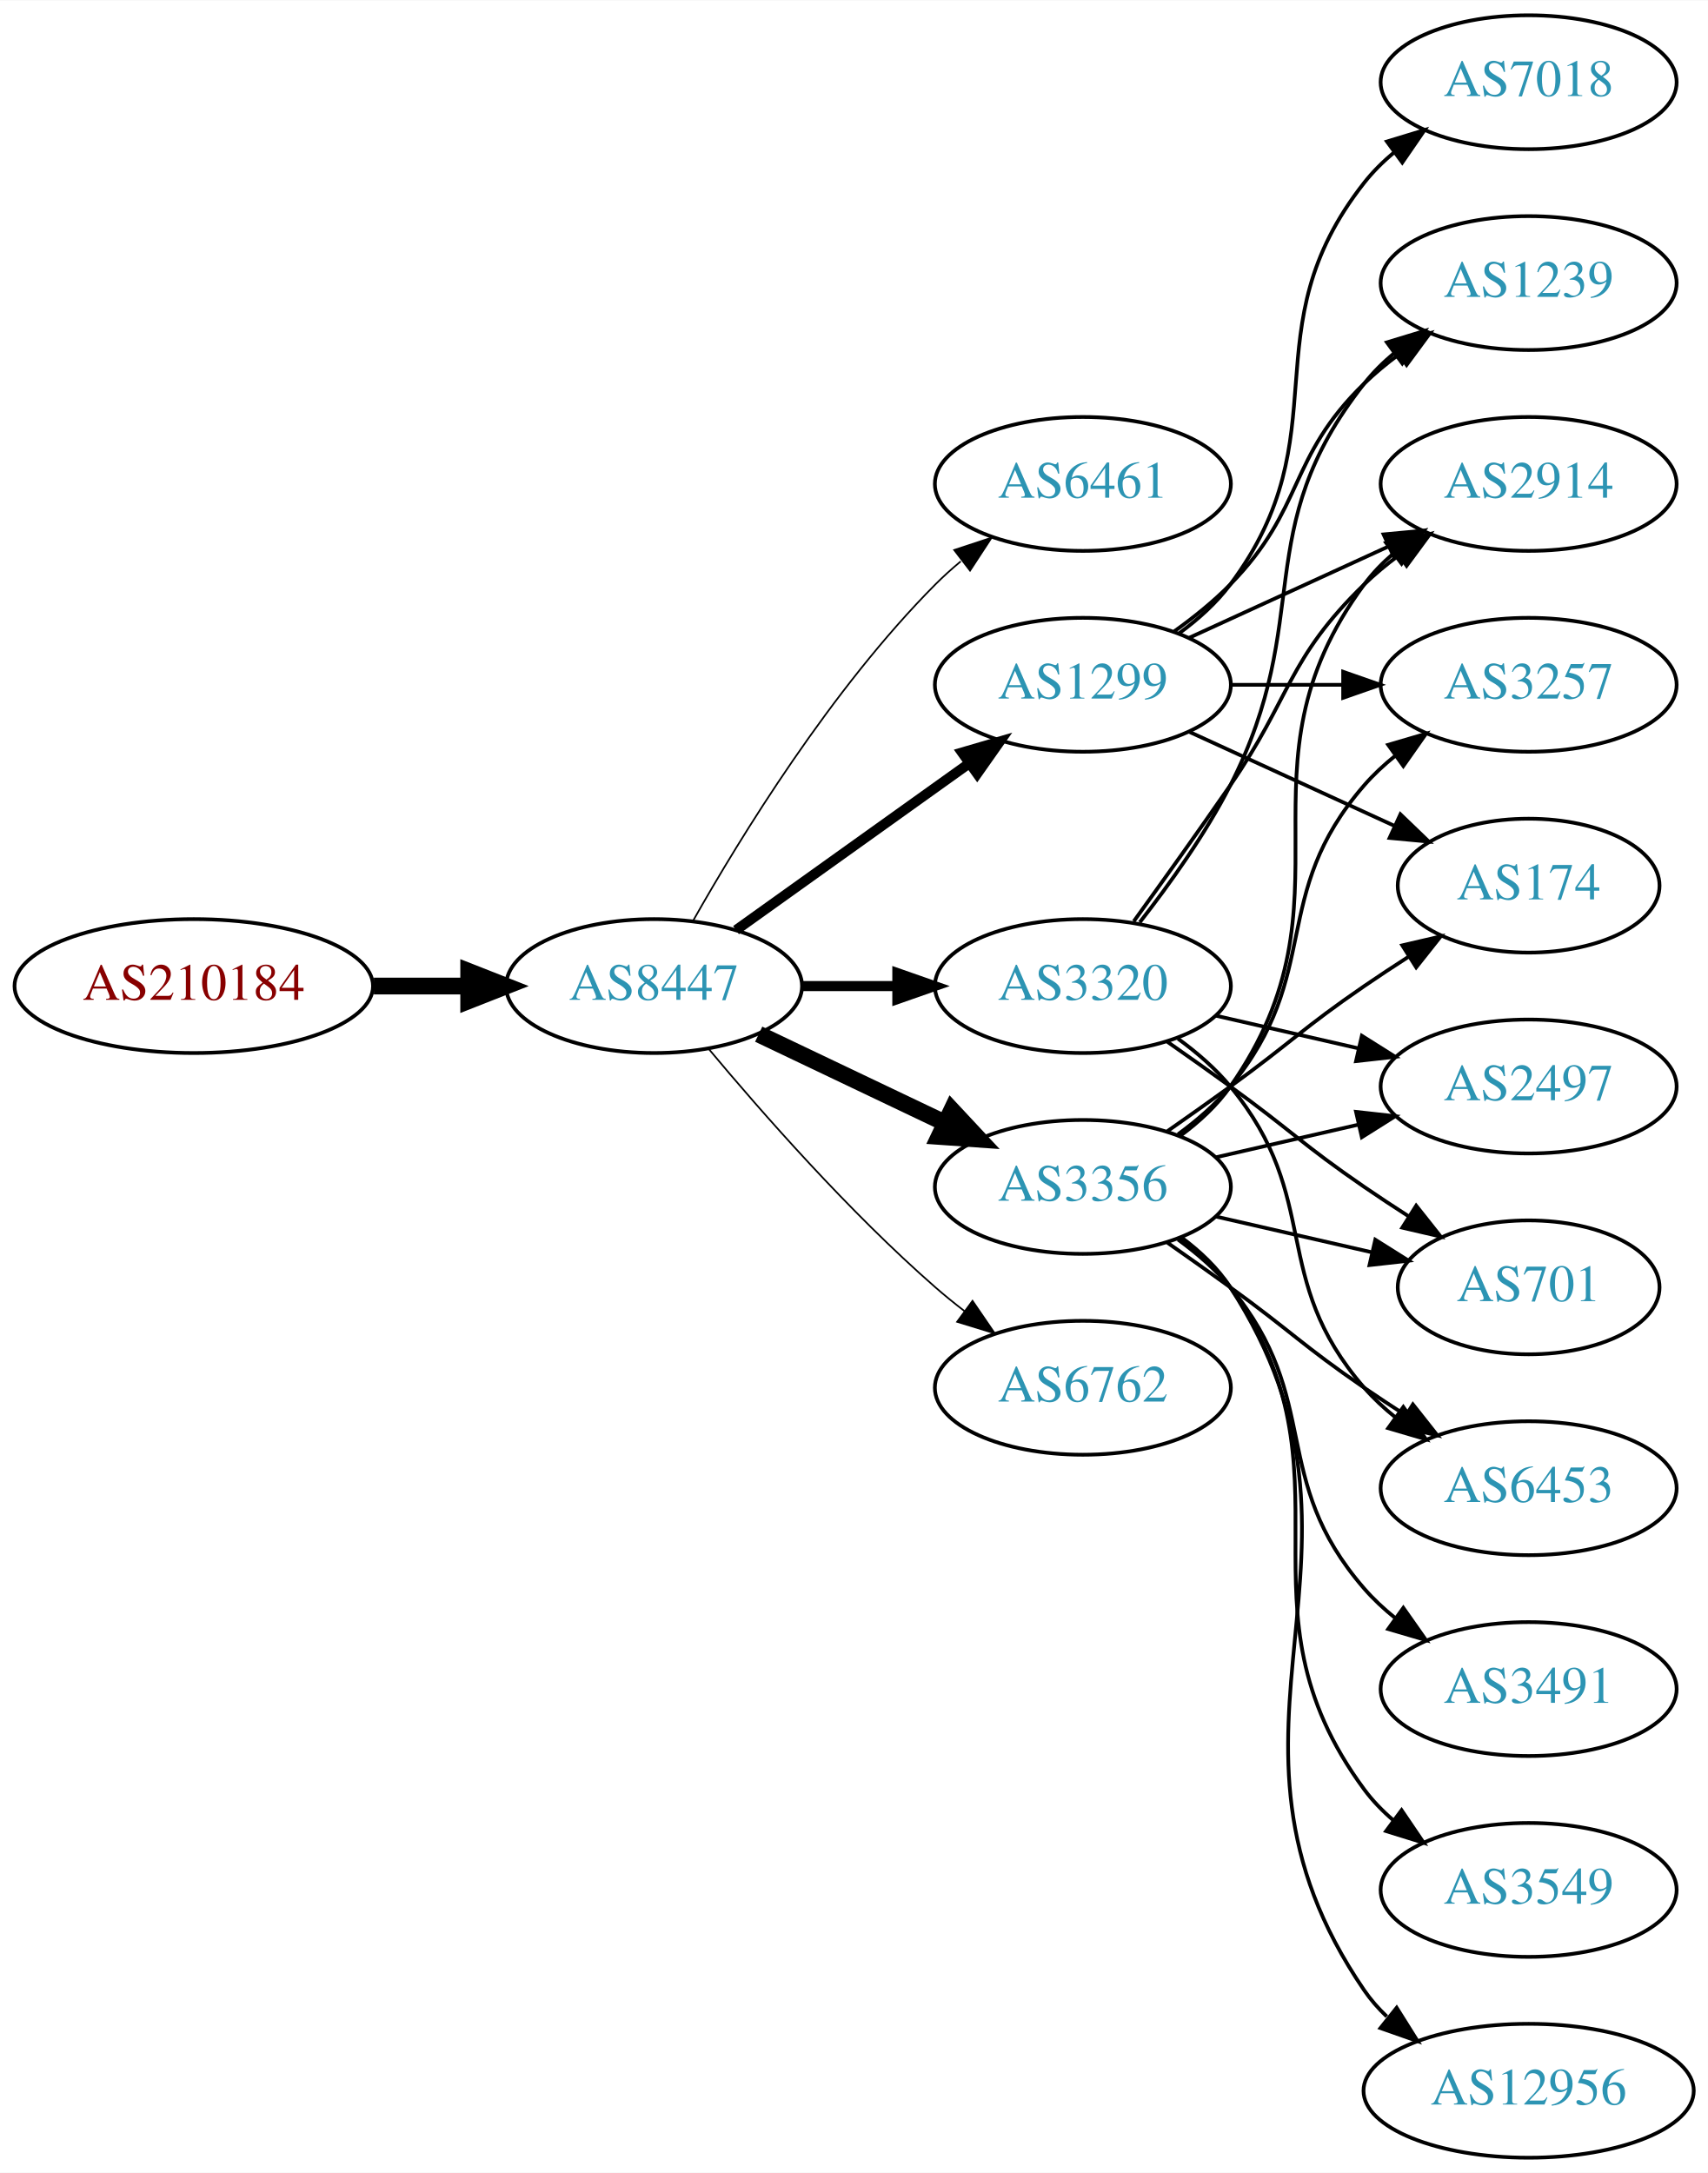
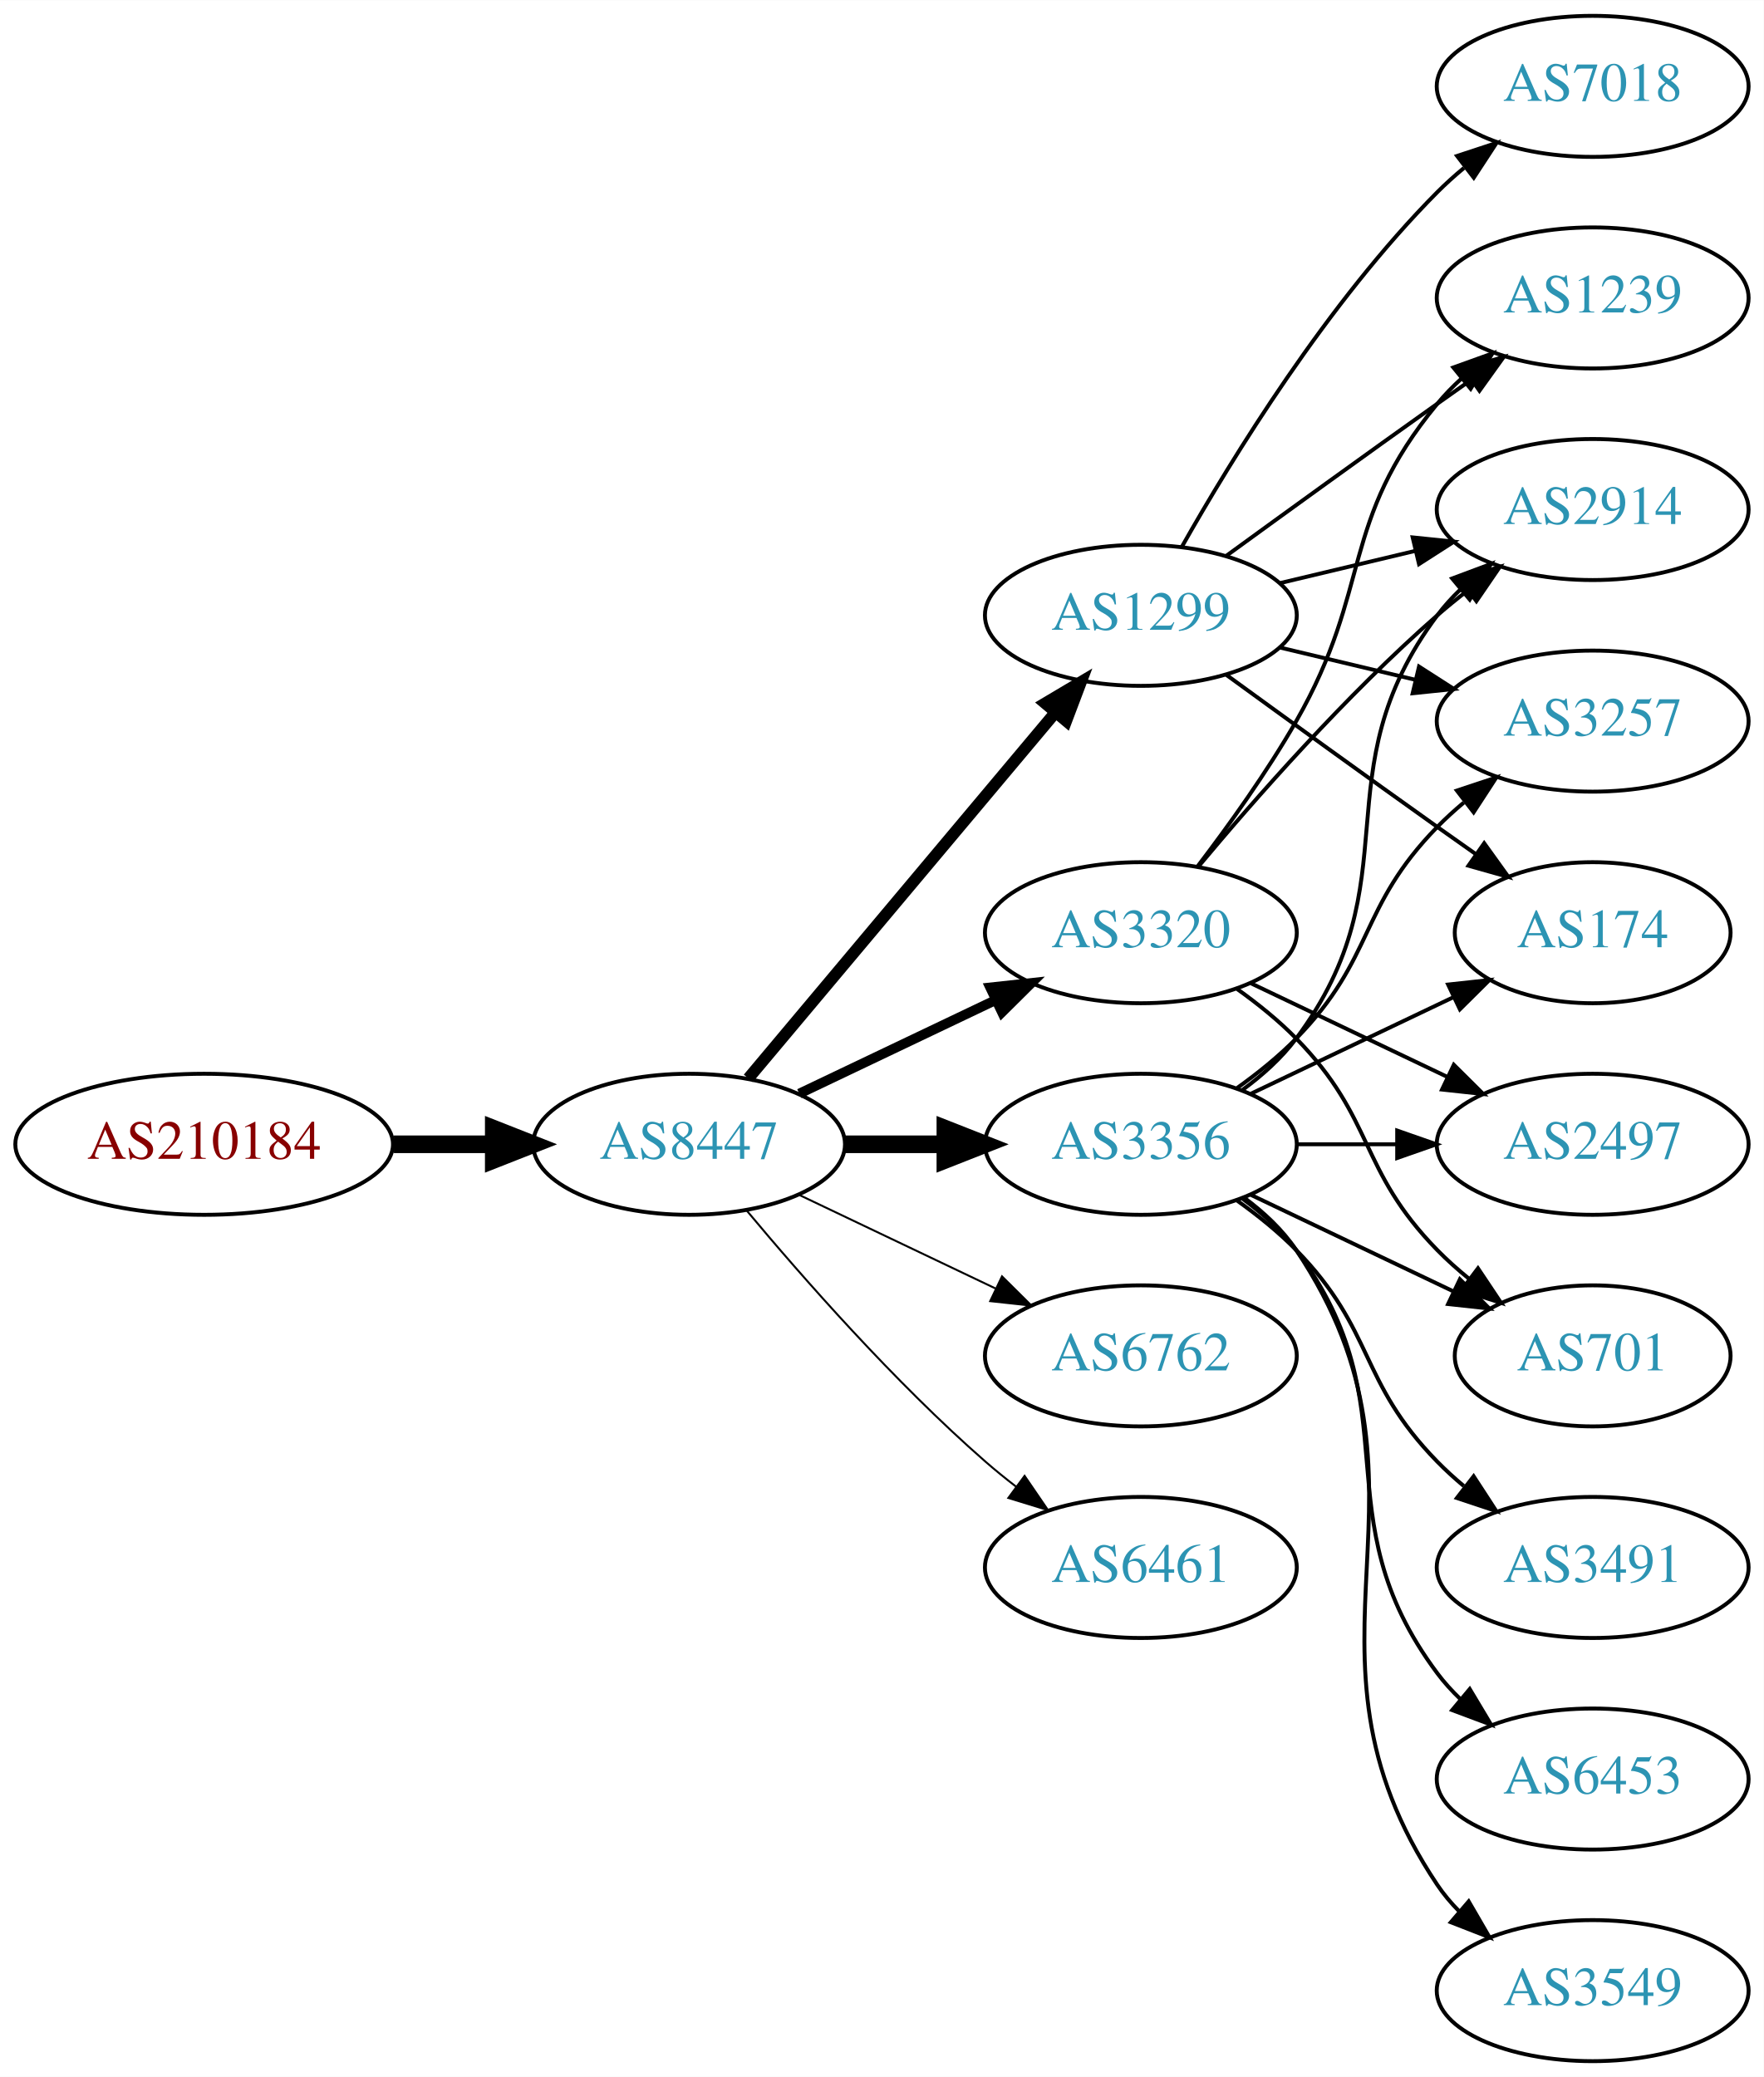
- <svg xmlns="http://www.w3.org/2000/svg" xmlns:xlink="http://www.w3.org/1999/xlink" width="459pt" height="584pt" viewBox="0.00 0.00 459.17 584.00">
-   <g id="graph0" class="graph" transform="scale(1 1) rotate(0) translate(4 580)">
-     <polygon fill="white" stroke="none" points="-4,4 -4,-580 455.17,-580 455.17,4 -4,4" />
+ <svg xmlns="http://www.w3.org/2000/svg" xmlns:xlink="http://www.w3.org/1999/xlink" width="450pt" height="530pt" viewBox="0.00 0.00 450.07 530.00">
+   <g id="graph0" class="graph" transform="scale(1 1) rotate(0) translate(4 526)">
+     <polygon fill="white" stroke="none" points="-4,4 -4,-526 446.07,-526 446.07,4 -4,4" />
    <g id="node1" class="node">
      <g id="a_node1">
        <a xlink:href="/asn/210184" xlink:title="AS210184 ~ Stadlmann GmbH [AT]">
-           <ellipse fill="#ffffff" stroke="black" cx="48.096" cy="-315" rx="48.192" ry="18" />
-           <text text-anchor="middle" x="48.096" y="-311.3" font-family="Times,serif" font-size="14.00" fill="#880000">AS210184</text>
+           <ellipse fill="#ffffff" stroke="black" cx="48.096" cy="-234" rx="48.192" ry="18" />
+           <text text-anchor="middle" x="48.096" y="-230.3" font-family="Times,serif" font-size="14.00" fill="#880000">AS210184</text>
        </a>
      </g>
    </g>
    <g id="node2" class="node">
      <g id="a_node2">
        <a xlink:href="/asn/8447" xlink:title="AS8447 ~ A1 Telekom Austria AG [AT]">
-           <ellipse fill="#ffffff" stroke="black" cx="171.838" cy="-315" rx="39.794" ry="18" />
-           <text text-anchor="middle" x="171.838" y="-311.3" font-family="Times,serif" font-size="14.00" fill="#2c94b3">AS8447</text>
+           <ellipse fill="#ffffff" stroke="black" cx="171.838" cy="-234" rx="39.794" ry="18" />
+           <text text-anchor="middle" x="171.838" y="-230.3" font-family="Times,serif" font-size="14.00" fill="#2c94b3">AS8447</text>
        </a>
      </g>
    </g>
    <g id="edge1" class="edge">
-       <path fill="none" stroke="black" stroke-width="4.5" d="M96.513,-315C104.867,-315 113.577,-315 121.969,-315" />
-       <polygon fill="black" stroke="black" stroke-width="4.5" points="122.004,-318.938 132.004,-315 122.004,-311.063 122.004,-318.938" />
+       <path fill="none" stroke="black" stroke-width="4.5" d="M96.513,-234C104.867,-234 113.577,-234 121.969,-234" />
+       <polygon fill="black" stroke="black" stroke-width="4.5" points="122.004,-237.938 132.004,-234 122.004,-230.063 122.004,-237.938" />
    </g>
    <g id="node3" class="node">
      <g id="a_node3">
-         <a xlink:href="/asn/6461" xlink:title="AS6461 ~ Zayo Bandwidth [US]">
-           <ellipse fill="#ffffff" stroke="black" cx="287.131" cy="-450" rx="39.794" ry="18" />
-           <text text-anchor="middle" x="287.131" y="-446.3" font-family="Times,serif" font-size="14.00" fill="#2c94b3">AS6461</text>
+         <a xlink:href="/asn/3356" xlink:title="AS3356 ~ Level 3 Parent, LLC [US]">
+           <ellipse fill="#ffffff" stroke="black" cx="287.131" cy="-234" rx="39.794" ry="18" />
+           <text text-anchor="middle" x="287.131" y="-230.3" font-family="Times,serif" font-size="14.00" fill="#2c94b3">AS3356</text>
        </a>
      </g>
    </g>
    <g id="edge2" class="edge">
-       <path fill="none" stroke="black" stroke-width="0.45" d="M182.298,-332.49C195.08,-355.096 219.512,-394.886 247.484,-423 249.595,-425.121 251.891,-427.188 254.277,-429.171" />
-       <polygon fill="black" stroke="black" stroke-width="0.45" points="252.529,-432.242 262.592,-435.556 256.792,-426.69 252.529,-432.242" />
+       <path fill="none" stroke="black" stroke-width="4.5" d="M211.51,-234C219.713,-234 228.477,-234 237.009,-234" />
+       <polygon fill="black" stroke="black" stroke-width="4.5" points="237.248,-237.938 247.248,-234 237.248,-230.063 237.248,-237.938" />
    </g>
    <g id="node4" class="node">
      <g id="a_node4">
        <a xlink:href="/asn/1299" xlink:title="AS1299 ~ Telia Carrier [EU]">
-           <ellipse fill="#ffffff" stroke="black" cx="287.131" cy="-396" rx="39.794" ry="18" />
-           <text text-anchor="middle" x="287.131" y="-392.3" font-family="Times,serif" font-size="14.00" fill="#2c94b3">AS1299</text>
+           <ellipse fill="#ffffff" stroke="black" cx="287.131" cy="-369" rx="39.794" ry="18" />
+           <text text-anchor="middle" x="287.131" y="-365.3" font-family="Times,serif" font-size="14.00" fill="#2c94b3">AS1299</text>
        </a>
      </g>
    </g>
    <g id="edge3" class="edge">
-       <path fill="none" stroke="black" stroke-width="2.7" d="M193.882,-330.046C211.497,-342.639 236.835,-360.755 256.501,-374.816" />
-       <polygon fill="black" stroke="black" stroke-width="2.7" points="254.645,-377.791 264.815,-380.76 258.716,-372.097 254.645,-377.791" />
+       <path fill="none" stroke="black" stroke-width="3" d="M186.958,-250.825C206.632,-274.269 242.436,-316.934 265.215,-344.076" />
+       <polygon fill="black" stroke="black" stroke-width="3" points="262.724,-346.553 271.833,-351.963 268.086,-342.053 262.724,-346.553" />
    </g>
    <g id="node5" class="node">
      <g id="a_node5">
-         <a xlink:href="/asn/3356" xlink:title="AS3356 ~ Level 3 Parent, LLC [US]">
-           <ellipse fill="#ffffff" stroke="black" cx="287.131" cy="-261" rx="39.794" ry="18" />
-           <text text-anchor="middle" x="287.131" y="-257.3" font-family="Times,serif" font-size="14.00" fill="#2c94b3">AS3356</text>
+         <a xlink:href="/asn/3320" xlink:title="AS3320 ~ DTAG [DE]">
+           <ellipse fill="#ffffff" stroke="black" cx="287.131" cy="-288" rx="39.794" ry="18" />
+           <text text-anchor="middle" x="287.131" y="-284.3" font-family="Times,serif" font-size="14.00" fill="#2c94b3">AS3320</text>
        </a>
      </g>
    </g>
    <g id="edge4" class="edge">
-       <path fill="none" stroke="black" stroke-width="4.5" d="M199.974,-302.066C214.968,-294.919 233.789,-285.948 250.013,-278.215" />
-       <polygon fill="black" stroke="black" stroke-width="4.5" points="251.883,-281.686 259.216,-273.829 248.495,-274.577 251.883,-281.686" />
+       <path fill="none" stroke="black" stroke-width="2.5" d="M199.974,-246.934C214.968,-254.081 233.789,-263.052 250.013,-270.785" />
+       <polygon fill="black" stroke="black" stroke-width="2.5" points="248.683,-274.028 259.216,-275.171 251.695,-267.709 248.683,-274.028" />
    </g>
    <g id="node6" class="node">
      <g id="a_node6">
-         <a xlink:href="/asn/3320" xlink:title="AS3320 ~ DTAG [DE]">
-           <ellipse fill="#ffffff" stroke="black" cx="287.131" cy="-315" rx="39.794" ry="18" />
-           <text text-anchor="middle" x="287.131" y="-311.3" font-family="Times,serif" font-size="14.00" fill="#2c94b3">AS3320</text>
+         <a xlink:href="/asn/6762" xlink:title="AS6762 ~ TELECOM ITALIA SPARKLE S.p.A. [IT]">
+           <ellipse fill="#ffffff" stroke="black" cx="287.131" cy="-180" rx="39.794" ry="18" />
+           <text text-anchor="middle" x="287.131" y="-176.3" font-family="Times,serif" font-size="14.00" fill="#2c94b3">AS6762</text>
        </a>
      </g>
    </g>
    <g id="edge5" class="edge">
-       <path fill="none" stroke="black" stroke-width="2.7" d="M211.51,-315C219.713,-315 228.477,-315 237.009,-315" />
-       <polygon fill="black" stroke="black" stroke-width="2.7" points="237.248,-318.5 247.248,-315 237.248,-311.5 237.248,-318.5" />
+       <path fill="none" stroke="black" stroke-width="0.5" d="M199.974,-221.066C214.968,-213.919 233.789,-204.948 250.013,-197.215" />
+       <polygon fill="black" stroke="black" stroke-width="0.5" points="251.695,-200.291 259.216,-192.829 248.683,-193.972 251.695,-200.291" />
    </g>
    <g id="node7" class="node">
      <g id="a_node7">
-         <a xlink:href="/asn/6762" xlink:title="AS6762 ~ TELECOM ITALIA SPARKLE S.p.A. [IT]">
-           <ellipse fill="#ffffff" stroke="black" cx="287.131" cy="-207" rx="39.794" ry="18" />
-           <text text-anchor="middle" x="287.131" y="-203.3" font-family="Times,serif" font-size="14.00" fill="#2c94b3">AS6762</text>
+         <a xlink:href="/asn/6461" xlink:title="AS6461 ~ Zayo Bandwidth [US]">
+           <ellipse fill="#ffffff" stroke="black" cx="287.131" cy="-126" rx="39.794" ry="18" />
+           <text text-anchor="middle" x="287.131" y="-122.3" font-family="Times,serif" font-size="14.00" fill="#2c94b3">AS6461</text>
        </a>
      </g>
    </g>
    <g id="edge6" class="edge">
-       <path fill="none" stroke="black" stroke-width="0.45" d="M186.468,-298.183C200.751,-281.071 224.297,-254.255 247.484,-234 249.95,-231.846 252.589,-229.706 255.286,-227.628" />
-       <polygon fill="black" stroke="black" stroke-width="0.45" points="257.459,-230.375 263.44,-221.63 253.311,-224.736 257.459,-230.375" />
+       <path fill="none" stroke="black" stroke-width="0.5" d="M186.468,-217.183C200.751,-200.071 224.297,-173.255 247.484,-153 249.95,-150.846 252.589,-148.706 255.286,-146.628" />
+       <polygon fill="black" stroke="black" stroke-width="0.5" points="257.459,-149.375 263.44,-140.63 253.311,-143.736 257.459,-149.375" />
    </g>
    <g id="node8" class="node">
      <g id="a_node8">
        <a xlink:href="/asn/2914" xlink:title="AS2914 ~ NTT America, Inc. [US]">
-           <ellipse fill="#ffffff" stroke="black" cx="406.973" cy="-450" rx="39.794" ry="18" />
-           <text text-anchor="middle" x="406.973" y="-446.3" font-family="Times,serif" font-size="14.00" fill="#2c94b3">AS2914</text>
+           <ellipse fill="#ffffff" stroke="black" cx="402.424" cy="-396" rx="39.794" ry="18" />
+           <text text-anchor="middle" x="402.424" y="-392.3" font-family="Times,serif" font-size="14.00" fill="#2c94b3">AS2914</text>
        </a>
      </g>
    </g>
    <g id="edge7" class="edge">
-       <path fill="none" stroke="black" d="M315.76,-408.661C331.717,-415.973 351.987,-425.261 369.27,-433.181" />
-       <polygon fill="black" stroke="black" points="367.969,-436.435 378.518,-437.419 370.885,-430.071 367.969,-436.435" />
+       <path fill="none" stroke="black" d="M313.062,-247.882C318.138,-251.611 323.056,-256.016 326.777,-261 357.049,-301.542 332.506,-328.458 362.777,-369 364.522,-371.336 366.529,-373.545 368.693,-375.617" />
+       <polygon fill="black" stroke="black" points="366.57,-378.405 376.493,-382.118 371.052,-373.027 366.57,-378.405" />
    </g>
    <g id="node9" class="node">
      <g id="a_node9">
-         <a xlink:href="/asn/3257" xlink:title="AS3257 ~ GTT [DE]">
-           <ellipse fill="#ffffff" stroke="black" cx="406.973" cy="-396" rx="39.794" ry="18" />
-           <text text-anchor="middle" x="406.973" y="-392.3" font-family="Times,serif" font-size="14.00" fill="#2c94b3">AS3257</text>
+         <a xlink:href="/asn/3491" xlink:title="AS3491 ~ PCCW Global, Inc. [US]">
+           <ellipse fill="#ffffff" stroke="black" cx="402.424" cy="-126" rx="39.794" ry="18" />
+           <text text-anchor="middle" x="402.424" y="-122.3" font-family="Times,serif" font-size="14.00" fill="#2c94b3">AS3491</text>
        </a>
      </g>
    </g>
    <g id="edge8" class="edge">
-       <path fill="none" stroke="black" d="M327.044,-396C336.597,-396 346.947,-396 356.909,-396" />
-       <polygon fill="black" stroke="black" points="357.102,-399.5 367.102,-396 357.102,-392.5 357.102,-399.5" />
+       <path fill="none" stroke="black" d="M311.725,-219.611C316.981,-215.852 322.313,-211.563 326.777,-207 346.95,-186.383 342.605,-173.617 362.777,-153 364.87,-150.861 367.154,-148.782 369.53,-146.79" />
+       <polygon fill="black" stroke="black" points="372.049,-149.268 377.83,-140.389 367.774,-143.725 372.049,-149.268" />
    </g>
    <g id="node10" class="node">
      <g id="a_node10">
-         <a xlink:href="/asn/1239" xlink:title="AS1239 ~ Sprint [US]">
-           <ellipse fill="#ffffff" stroke="black" cx="406.973" cy="-504" rx="39.794" ry="18" />
-           <text text-anchor="middle" x="406.973" y="-500.3" font-family="Times,serif" font-size="14.00" fill="#2c94b3">AS1239</text>
+         <a xlink:href="/asn/3257" xlink:title="AS3257 ~ GTT [DE]">
+           <ellipse fill="#ffffff" stroke="black" cx="402.424" cy="-342" rx="39.794" ry="18" />
+           <text text-anchor="middle" x="402.424" y="-338.3" font-family="Times,serif" font-size="14.00" fill="#2c94b3">AS3257</text>
        </a>
      </g>
    </g>
    <g id="edge9" class="edge">
-       <path fill="none" stroke="black" d="M311.725,-410.389C316.981,-414.148 322.313,-418.437 326.777,-423 346.95,-443.617 342.084,-456.906 362.777,-477 365.623,-479.763 368.796,-482.386 372.096,-484.834" />
-       <polygon fill="black" stroke="black" points="370.213,-487.786 380.444,-490.538 374.162,-482.006 370.213,-487.786" />
+       <path fill="none" stroke="black" d="M311.725,-248.389C316.981,-252.148 322.313,-256.437 326.777,-261 346.95,-281.617 342.605,-294.383 362.777,-315 364.87,-317.139 367.154,-319.218 369.53,-321.21" />
+       <polygon fill="black" stroke="black" points="367.774,-324.275 377.83,-327.611 372.049,-318.732 367.774,-324.275" />
    </g>
    <g id="node11" class="node">
      <g id="a_node11">
-         <a xlink:href="/asn/7018" xlink:title="AS7018 ~ AT&amp;T Services, Inc. [US]">
-           <ellipse fill="#ffffff" stroke="black" cx="406.973" cy="-558" rx="39.794" ry="18" />
-           <text text-anchor="middle" x="406.973" y="-554.3" font-family="Times,serif" font-size="14.00" fill="#2c94b3">AS7018</text>
+         <a xlink:href="/asn/2497" xlink:title="AS2497 ~ Internet Initiative Japan Inc. [JP]">
+           <ellipse fill="#ffffff" stroke="black" cx="402.424" cy="-234" rx="39.794" ry="18" />
+           <text text-anchor="middle" x="402.424" y="-230.3" font-family="Times,serif" font-size="14.00" fill="#2c94b3">AS2497</text>
        </a>
      </g>
    </g>
    <g id="edge10" class="edge">
-       <path fill="none" stroke="black" d="M313.062,-409.882C318.138,-413.611 323.056,-418.016 326.777,-423 357.049,-463.542 331.479,-491.246 362.777,-531 365.102,-533.953 367.846,-536.67 370.805,-539.147" />
-       <polygon fill="black" stroke="black" points="368.865,-542.064 379.002,-545.145 372.998,-536.415 368.865,-542.064" />
+       <path fill="none" stroke="black" d="M326.803,-234C335.006,-234 343.77,-234 352.302,-234" />
+       <polygon fill="black" stroke="black" points="352.541,-237.5 362.541,-234 352.541,-230.5 352.541,-237.5" />
    </g>
    <g id="node12" class="node">
      <g id="a_node12">
        <a xlink:href="/asn/174" xlink:title="AS174 ~ Cogent Communications [US]">
-           <ellipse fill="#ffffff" stroke="black" cx="406.973" cy="-342" rx="35.194" ry="18" />
-           <text text-anchor="middle" x="406.973" y="-338.3" font-family="Times,serif" font-size="14.00" fill="#2c94b3">AS174</text>
+           <ellipse fill="#ffffff" stroke="black" cx="402.424" cy="-288" rx="35.194" ry="18" />
+           <text text-anchor="middle" x="402.424" y="-284.3" font-family="Times,serif" font-size="14.00" fill="#2c94b3">AS174</text>
        </a>
      </g>
    </g>
    <g id="edge11" class="edge">
-       <path fill="none" stroke="black" d="M315.76,-383.339C332.176,-375.817 353.158,-366.202 370.754,-358.139" />
-       <polygon fill="black" stroke="black" points="372.499,-361.189 380.132,-353.842 369.583,-354.826 372.499,-361.189" />
-     </g>
-     <g id="edge14" class="edge">
-       <path fill="none" stroke="black" d="M313.29,-274.716C318.355,-278.455 323.21,-282.904 326.777,-288 362.391,-338.869 325.874,-373.059 362.777,-423 365.011,-426.023 367.694,-428.786 370.615,-431.293" />
-       <polygon fill="black" stroke="black" points="368.64,-434.186 378.758,-437.331 372.81,-428.563 368.64,-434.186" />
-     </g>
-     <g id="edge18" class="edge">
-       <path fill="none" stroke="black" d="M312.712,-275.156C317.806,-278.872 322.82,-283.201 326.777,-288 351.842,-318.394 336.943,-339.258 362.777,-369 365.242,-371.838 368.079,-374.477 371.097,-376.906" />
-       <polygon fill="black" stroke="black" points="369.207,-379.858 379.375,-382.836 373.283,-374.167 369.207,-379.858" />
-     </g>
-     <g id="edge20" class="edge">
-       <path fill="none" stroke="black" d="M309.888,-276.009C315.422,-279.879 321.341,-284.064 326.777,-288 342.977,-299.729 346.283,-303.689 362.777,-315 366.572,-317.602 370.609,-320.262 374.633,-322.849" />
-       <polygon fill="black" stroke="black" points="372.998,-325.956 383.32,-328.343 376.739,-320.04 372.998,-325.956" />
+       <path fill="none" stroke="black" d="M315.267,-246.934C330.699,-254.29 350.185,-263.577 366.72,-271.459" />
+       <polygon fill="black" stroke="black" points="365.529,-274.768 376.062,-275.911 368.54,-268.449 365.529,-274.768" />
    </g>
    <g id="node13" class="node">
      <g id="a_node13">
-         <a xlink:href="/asn/2497" xlink:title="AS2497 ~ Internet Initiative Japan Inc. [JP]">
-           <ellipse fill="#ffffff" stroke="black" cx="406.973" cy="-288" rx="39.794" ry="18" />
-           <text text-anchor="middle" x="406.973" y="-284.3" font-family="Times,serif" font-size="14.00" fill="#2c94b3">AS2497</text>
+         <a xlink:href="/asn/6453" xlink:title="AS6453 ~ TATA COMMUNICATIONS (AMERICA) INC [US]">
+           <ellipse fill="#ffffff" stroke="black" cx="402.424" cy="-72" rx="39.794" ry="18" />
+           <text text-anchor="middle" x="402.424" y="-68.3" font-family="Times,serif" font-size="14.00" fill="#2c94b3">AS6453</text>
        </a>
      </g>
    </g>
    <g id="edge12" class="edge">
-       <path fill="none" stroke="black" d="M322.85,-268.955C334.85,-271.704 348.471,-274.825 361.164,-277.733" />
-       <polygon fill="black" stroke="black" points="360.566,-281.187 371.095,-280.009 362.129,-274.364 360.566,-281.187" />
+       <path fill="none" stroke="black" d="M313.062,-220.118C318.138,-216.389 323.056,-211.984 326.777,-207 357.049,-166.458 332.506,-139.542 362.777,-99 364.522,-96.664 366.529,-94.455 368.693,-92.383" />
+       <polygon fill="black" stroke="black" points="371.052,-94.973 376.493,-85.882 366.57,-89.595 371.052,-94.973" />
    </g>
    <g id="node14" class="node">
      <g id="a_node14">
-         <a xlink:href="/asn/3491" xlink:title="AS3491 ~ PCCW Global, Inc. [US]">
-           <ellipse fill="#ffffff" stroke="black" cx="406.973" cy="-126" rx="39.794" ry="18" />
-           <text text-anchor="middle" x="406.973" y="-122.3" font-family="Times,serif" font-size="14.00" fill="#2c94b3">AS3491</text>
+         <a xlink:href="/asn/3549" xlink:title="AS3549 ~ Level 3 Parent, LLC [US]">
+           <ellipse fill="#ffffff" stroke="black" cx="402.424" cy="-18" rx="39.794" ry="18" />
+           <text text-anchor="middle" x="402.424" y="-14.3" font-family="Times,serif" font-size="14.00" fill="#2c94b3">AS3549</text>
        </a>
      </g>
    </g>
    <g id="edge13" class="edge">
-       <path fill="none" stroke="black" d="M312.712,-246.844C317.806,-243.128 322.82,-238.799 326.777,-234 351.842,-203.606 336.943,-182.742 362.777,-153 365.242,-150.162 368.079,-147.523 371.097,-145.094" />
-       <polygon fill="black" stroke="black" points="373.283,-147.833 379.375,-139.164 369.207,-142.142 373.283,-147.833" />
+       <path fill="none" stroke="black" d="M313.45,-220.393C318.506,-216.649 323.318,-212.169 326.777,-207 367.802,-145.706 321.753,-106.294 362.777,-45 364.399,-42.577 366.318,-40.305 368.42,-38.19" />
+       <polygon fill="black" stroke="black" points="370.787,-40.771 376.105,-31.607 366.233,-35.454 370.787,-40.771" />
    </g>
    <g id="node15" class="node">
      <g id="a_node15">
-         <a xlink:href="/asn/3549" xlink:title="AS3549 ~ Level 3 Parent, LLC [US]">
-           <ellipse fill="#ffffff" stroke="black" cx="406.973" cy="-72" rx="39.794" ry="18" />
-           <text text-anchor="middle" x="406.973" y="-68.3" font-family="Times,serif" font-size="14.00" fill="#2c94b3">AS3549</text>
-         </a>
-       </g>
-     </g>
-     <g id="edge15" class="edge">
-       <path fill="none" stroke="black" d="M313.29,-247.284C318.355,-243.545 323.21,-239.096 326.777,-234 362.391,-183.131 325.874,-148.941 362.777,-99 365.011,-95.977 367.694,-93.214 370.615,-90.707" />
-       <polygon fill="black" stroke="black" points="372.81,-93.437 378.758,-84.669 368.64,-87.814 372.81,-93.437" />
+         <a xlink:href="/asn/701" xlink:title="AS701 ~ UUNET [US]">
+           <ellipse fill="#ffffff" stroke="black" cx="402.424" cy="-180" rx="35.194" ry="18" />
+           <text text-anchor="middle" x="402.424" y="-176.3" font-family="Times,serif" font-size="14.00" fill="#2c94b3">AS701</text>
+         </a>
+       </g>
+     </g>
+     <g id="edge14" class="edge">
+       <path fill="none" stroke="black" d="M315.267,-221.066C330.699,-213.71 350.185,-204.423 366.72,-196.541" />
+       <polygon fill="black" stroke="black" points="368.54,-199.551 376.062,-192.089 365.529,-193.232 368.54,-199.551" />
+     </g>
+     <g id="edge16" class="edge">
+       <path fill="none" stroke="black" d="M322.738,-377.248C333.609,-379.838 345.764,-382.735 357.206,-385.462" />
+       <polygon fill="black" stroke="black" points="356.49,-388.889 367.029,-387.803 358.112,-382.08 356.49,-388.889" />
+     </g>
+     <g id="edge18" class="edge">
+       <path fill="none" stroke="black" d="M322.738,-360.752C333.609,-358.162 345.764,-355.265 357.206,-352.538" />
+       <polygon fill="black" stroke="black" points="358.112,-355.92 367.029,-350.197 356.49,-349.111 358.112,-355.92" />
+     </g>
+     <g id="edge19" class="edge">
+       <path fill="none" stroke="black" d="M308.979,-353.778C323.913,-342.909 344.527,-327.975 362.777,-315 365.988,-312.718 369.357,-310.339 372.711,-307.982" />
+       <polygon fill="black" stroke="black" points="374.74,-310.834 380.922,-302.23 370.723,-305.101 374.74,-310.834" />
    </g>
    <g id="node16" class="node">
      <g id="a_node16">
-         <a xlink:href="/asn/12956" xlink:title="AS12956 ~ TELXIUS [ES]">
-           <ellipse fill="#ffffff" stroke="black" cx="406.973" cy="-18" rx="44.393" ry="18" />
-           <text text-anchor="middle" x="406.973" y="-14.3" font-family="Times,serif" font-size="14.00" fill="#2c94b3">AS12956</text>
-         </a>
-       </g>
-     </g>
-     <g id="edge16" class="edge">
-       <path fill="none" stroke="black" d="M313.567,-247.47C318.617,-243.722 323.397,-239.221 326.777,-234 373.252,-162.222 314.481,-115.566 362.777,-45 364.51,-42.468 366.566,-40.127 368.826,-37.971" />
-       <polygon fill="black" stroke="black" points="371.492,-40.322 377.123,-31.347 367.125,-34.851 371.492,-40.322" />
+         <a xlink:href="/asn/7018" xlink:title="AS7018 ~ AT&amp;T Services, Inc. [US]">
+           <ellipse fill="#ffffff" stroke="black" cx="402.424" cy="-504" rx="39.794" ry="18" />
+           <text text-anchor="middle" x="402.424" y="-500.3" font-family="Times,serif" font-size="14.00" fill="#2c94b3">AS7018</text>
+         </a>
+       </g>
+     </g>
+     <g id="edge15" class="edge">
+       <path fill="none" stroke="black" d="M297.591,-386.49C310.373,-409.096 334.805,-448.886 362.777,-477 364.888,-479.121 367.184,-481.188 369.57,-483.171" />
+       <polygon fill="black" stroke="black" points="367.822,-486.242 377.885,-489.556 372.085,-480.69 367.822,-486.242" />
    </g>
    <g id="node17" class="node">
      <g id="a_node17">
-         <a xlink:href="/asn/701" xlink:title="AS701 ~ UUNET [US]">
-           <ellipse fill="#ffffff" stroke="black" cx="406.973" cy="-234" rx="35.194" ry="18" />
-           <text text-anchor="middle" x="406.973" y="-230.3" font-family="Times,serif" font-size="14.00" fill="#2c94b3">AS701</text>
+         <a xlink:href="/asn/1239" xlink:title="AS1239 ~ Sprint [US]">
+           <ellipse fill="#ffffff" stroke="black" cx="402.424" cy="-450" rx="39.794" ry="18" />
+           <text text-anchor="middle" x="402.424" y="-446.3" font-family="Times,serif" font-size="14.00" fill="#2c94b3">AS1239</text>
        </a>
      </g>
    </g>
    <g id="edge17" class="edge">
-       <path fill="none" stroke="black" d="M322.85,-253.045C335.943,-250.045 350.965,-246.604 364.606,-243.478" />
-       <polygon fill="black" stroke="black" points="365.747,-246.807 374.713,-241.162 364.184,-239.984 365.747,-246.807" />
-     </g>
-     <g id="node18" class="node">
-       <g id="a_node18">
-         <a xlink:href="/asn/6453" xlink:title="AS6453 ~ TATA COMMUNICATIONS (AMERICA) INC [US]">
-           <ellipse fill="#ffffff" stroke="black" cx="406.973" cy="-180" rx="39.794" ry="18" />
-           <text text-anchor="middle" x="406.973" y="-176.3" font-family="Times,serif" font-size="14.00" fill="#2c94b3">AS6453</text>
-         </a>
-       </g>
-     </g>
-     <g id="edge19" class="edge">
-       <path fill="none" stroke="black" d="M309.888,-245.991C315.422,-242.121 321.341,-237.936 326.777,-234 342.977,-222.271 346.283,-218.311 362.777,-207 366.306,-204.581 370.043,-202.111 373.784,-199.698" />
-       <polygon fill="black" stroke="black" points="375.856,-202.528 382.425,-194.216 372.106,-196.618 375.856,-202.528" />
-     </g>
-     <g id="edge25" class="edge">
-       <path fill="none" stroke="black" d="M300.81,-332.406C308.426,-342.937 318.258,-356.67 326.777,-369 343.173,-392.731 342.084,-402.906 362.777,-423 365.623,-425.763 368.796,-428.386 372.096,-430.834" />
-       <polygon fill="black" stroke="black" points="370.213,-433.786 380.444,-436.538 374.162,-428.006 370.213,-433.786" />
+       <path fill="none" stroke="black" d="M308.979,-384.222C323.913,-395.091 344.527,-410.025 362.777,-423 365.598,-425.005 368.541,-427.085 371.489,-429.159" />
+       <polygon fill="black" stroke="black" points="369.516,-432.05 379.714,-434.926 373.535,-426.319 369.516,-432.05" />
+     </g>
+     <g id="edge21" class="edge">
+       <path fill="none" stroke="black" d="M301.761,-304.817C316.044,-321.929 339.59,-348.745 362.777,-369 365.243,-371.154 367.882,-373.294 370.579,-375.372" />
+       <polygon fill="black" stroke="black" points="368.604,-378.264 378.733,-381.37 372.752,-372.625 368.604,-378.264" />
+     </g>
+     <g id="edge20" class="edge">
+       <path fill="none" stroke="black" d="M315.267,-275.066C330.261,-267.919 349.082,-258.948 365.306,-251.215" />
+       <polygon fill="black" stroke="black" points="366.988,-254.291 374.509,-246.829 363.976,-247.972 366.988,-254.291" />
    </g>
    <g id="edge22" class="edge">
-       <path fill="none" stroke="black" d="M302.427,-332.14C310.414,-342.353 320.075,-355.853 326.777,-369 349.758,-414.077 331.479,-437.246 362.777,-477 365.102,-479.953 367.846,-482.67 370.805,-485.147" />
-       <polygon fill="black" stroke="black" points="368.865,-488.064 379.002,-491.145 372.998,-482.415 368.865,-488.064" />
-     </g>
-     <g id="edge24" class="edge">
-       <path fill="none" stroke="black" d="M322.85,-307.045C334.85,-304.296 348.471,-301.175 361.164,-298.267" />
-       <polygon fill="black" stroke="black" points="362.129,-301.636 371.095,-295.991 360.566,-294.813 362.129,-301.636" />
+       <path fill="none" stroke="black" d="M311.725,-273.611C316.981,-269.852 322.313,-265.563 326.777,-261 346.95,-240.383 342.605,-227.617 362.777,-207 365.257,-204.466 368.003,-202.017 370.856,-199.696" />
+       <polygon fill="black" stroke="black" points="373.158,-202.343 379.041,-193.532 368.947,-196.752 373.158,-202.343" />
    </g>
    <g id="edge23" class="edge">
-       <path fill="none" stroke="black" d="M309.888,-299.991C315.422,-296.121 321.341,-291.936 326.777,-288 342.977,-276.271 346.283,-272.311 362.777,-261 366.572,-258.398 370.609,-255.738 374.633,-253.151" />
-       <polygon fill="black" stroke="black" points="376.739,-255.96 383.32,-247.657 372.998,-250.044 376.739,-255.96" />
-     </g>
-     <g id="edge21" class="edge">
-       <path fill="none" stroke="black" d="M312.712,-300.844C317.806,-297.128 322.82,-292.799 326.777,-288 351.842,-257.606 336.943,-236.742 362.777,-207 365.242,-204.162 368.079,-201.523 371.097,-199.094" />
-       <polygon fill="black" stroke="black" points="373.283,-201.833 379.375,-193.164 369.207,-196.142 373.283,-201.833" />
+       <path fill="none" stroke="black" d="M301.592,-304.913C309.485,-315.27 319.335,-328.992 326.777,-342 346.342,-376.194 337.713,-392.606 362.777,-423 364.633,-425.25 366.72,-427.396 368.939,-429.424" />
+       <polygon fill="black" stroke="black" points="366.874,-432.256 376.843,-435.844 371.287,-426.823 366.874,-432.256" />
    </g>
  </g>
</svg>
